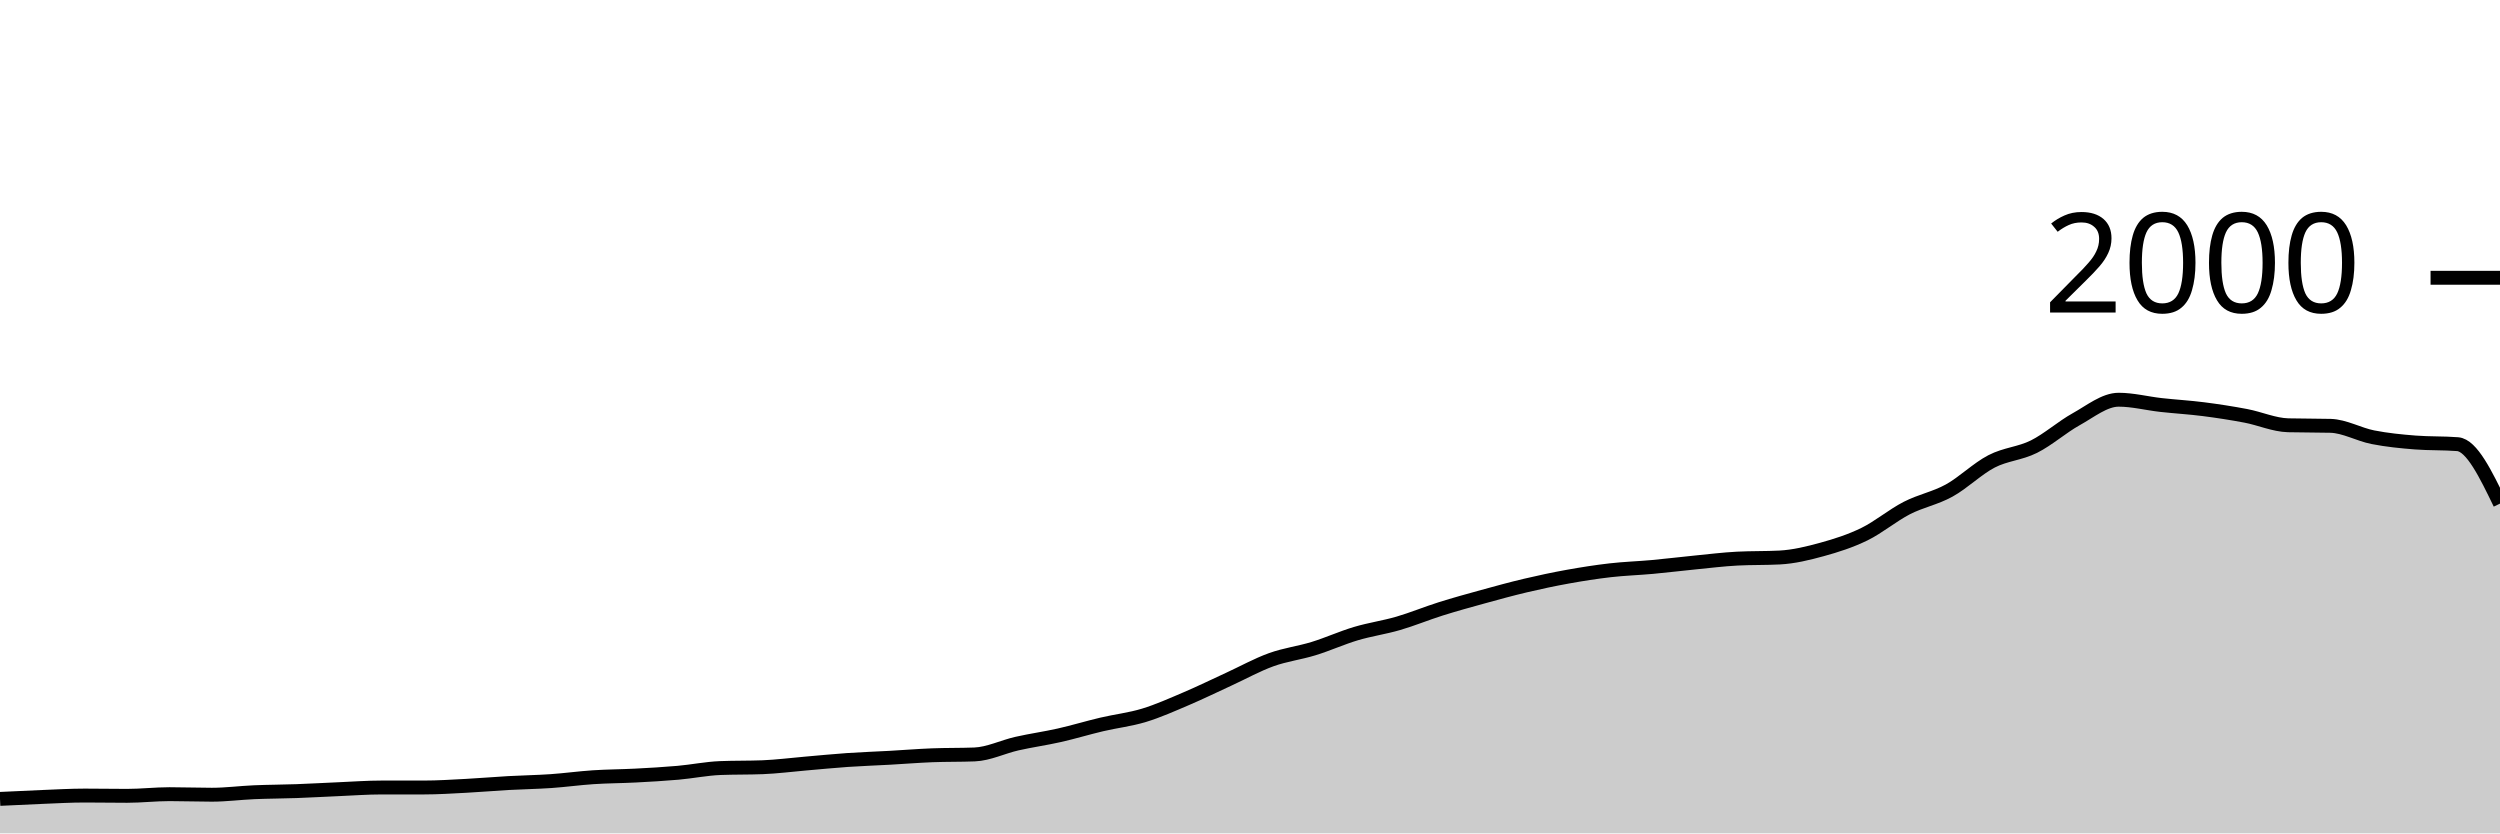
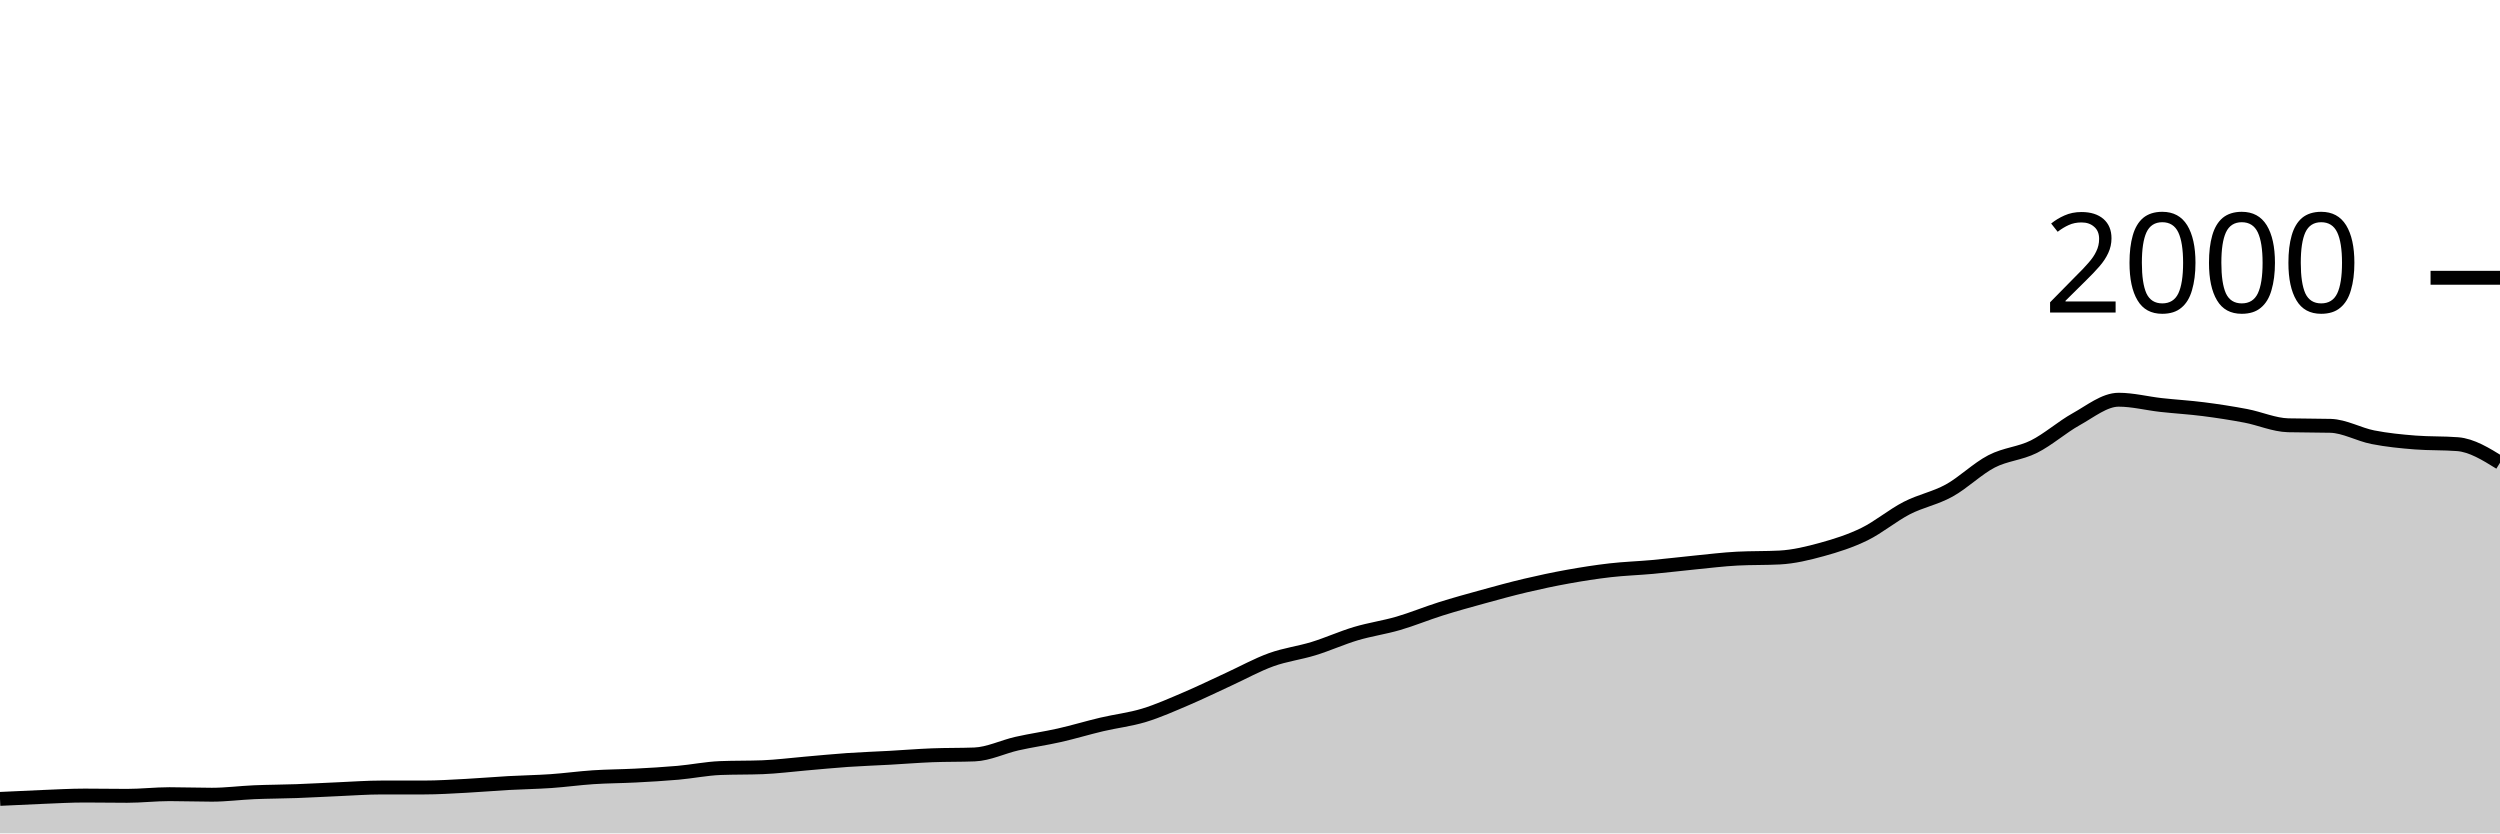
<svg xmlns="http://www.w3.org/2000/svg" viewBox="0 0 180 60">
  <g transform="translate(0,20)">
-     <path class="area" fill="rgba(0, 0, 0, 0.2)" d="M0,37.52C1.017,37.47,2.034,37.42,3.051,37.38C4.068,37.34,5.085,37.28,6.102,37.28C7.119,37.28,8.136,37.3,9.153,37.3C10.169,37.3,11.186,37.18,12.203,37.18C13.22,37.18,14.237,37.22,15.254,37.22C16.271,37.22,17.288,37.083,18.305,37.04C19.322,36.997,20.339,36.997,21.356,36.96C22.373,36.923,23.39,36.863,24.407,36.82C25.424,36.777,26.441,36.7,27.458,36.7C28.475,36.7,29.492,36.7,30.508,36.7C31.525,36.7,32.542,36.633,33.559,36.58C34.576,36.527,35.593,36.437,36.61,36.38C37.627,36.323,38.644,36.31,39.661,36.24C40.678,36.17,41.695,36.027,42.712,35.96C43.729,35.893,44.746,35.893,45.763,35.84C46.78,35.787,47.797,35.73,48.814,35.64C49.831,35.55,50.847,35.34,51.864,35.3C52.881,35.26,53.898,35.28,54.915,35.24C55.932,35.2,56.949,35.067,57.966,34.98C58.983,34.893,60,34.79,61.017,34.72C62.034,34.65,63.051,34.617,64.068,34.56C65.085,34.503,66.102,34.42,67.119,34.38C68.136,34.34,69.153,34.36,70.169,34.32C71.186,34.28,72.203,33.77,73.22,33.54C74.237,33.31,75.254,33.17,76.271,32.94C77.288,32.71,78.305,32.4,79.322,32.16C80.339,31.92,81.356,31.81,82.373,31.5C83.39,31.19,84.407,30.733,85.424,30.3C86.441,29.867,87.458,29.367,88.475,28.9C89.492,28.433,90.508,27.867,91.525,27.5C92.542,27.133,93.559,27.013,94.576,26.7C95.593,26.387,96.61,25.923,97.627,25.62C98.644,25.317,99.661,25.177,100.678,24.88C101.695,24.583,102.712,24.16,103.729,23.84C104.746,23.52,105.763,23.24,106.78,22.96C107.797,22.68,108.814,22.4,109.831,22.16C110.847,21.92,111.864,21.703,112.881,21.52C113.898,21.337,114.915,21.177,115.932,21.06C116.949,20.943,117.966,20.913,118.983,20.82C120,20.727,121.017,20.6,122.034,20.5C123.051,20.4,124.068,20.273,125.085,20.22C126.102,20.167,127.119,20.193,128.136,20.14C129.153,20.087,130.169,19.84,131.186,19.56C132.203,19.28,133.22,18.957,134.237,18.46C135.254,17.963,136.271,17.103,137.288,16.58C138.305,16.057,139.322,15.88,140.339,15.32C141.356,14.76,142.373,13.747,143.39,13.22C144.407,12.693,145.424,12.667,146.441,12.16C147.458,11.653,148.475,10.743,149.492,10.18C150.508,9.617,151.525,8.78,152.542,8.78C153.559,8.78,154.576,9.047,155.593,9.16C156.61,9.273,157.627,9.33,158.644,9.46C159.661,9.59,160.678,9.747,161.695,9.94C162.712,10.133,163.729,10.593,164.746,10.62C165.763,10.647,166.78,10.633,167.797,10.66C168.814,10.687,169.831,11.28,170.847,11.48C171.864,11.68,172.881,11.78,173.898,11.86C174.915,11.94,175.932,11.9,176.949,11.98C177.966,12.06,178.983,14.16,180,16.26L180,40C178.983,40,177.966,40,176.949,40C175.932,40,174.915,40,173.898,40C172.881,40,171.864,40,170.847,40C169.831,40,168.814,40,167.797,40C166.78,40,165.763,40,164.746,40C163.729,40,162.712,40,161.695,40C160.678,40,159.661,40,158.644,40C157.627,40,156.61,40,155.593,40C154.576,40,153.559,40,152.542,40C151.525,40,150.508,40,149.492,40C148.475,40,147.458,40,146.441,40C145.424,40,144.407,40,143.39,40C142.373,40,141.356,40,140.339,40C139.322,40,138.305,40,137.288,40C136.271,40,135.254,40,134.237,40C133.22,40,132.203,40,131.186,40C130.169,40,129.153,40,128.136,40C127.119,40,126.102,40,125.085,40C124.068,40,123.051,40,122.034,40C121.017,40,120,40,118.983,40C117.966,40,116.949,40,115.932,40C114.915,40,113.898,40,112.881,40C111.864,40,110.847,40,109.831,40C108.814,40,107.797,40,106.78,40C105.763,40,104.746,40,103.729,40C102.712,40,101.695,40,100.678,40C99.661,40,98.644,40,97.627,40C96.61,40,95.593,40,94.576,40C93.559,40,92.542,40,91.525,40C90.508,40,89.492,40,88.475,40C87.458,40,86.441,40,85.424,40C84.407,40,83.39,40,82.373,40C81.356,40,80.339,40,79.322,40C78.305,40,77.288,40,76.271,40C75.254,40,74.237,40,73.22,40C72.203,40,71.186,40,70.169,40C69.153,40,68.136,40,67.119,40C66.102,40,65.085,40,64.068,40C63.051,40,62.034,40,61.017,40C60,40,58.983,40,57.966,40C56.949,40,55.932,40,54.915,40C53.898,40,52.881,40,51.864,40C50.847,40,49.831,40,48.814,40C47.797,40,46.78,40,45.763,40C44.746,40,43.729,40,42.712,40C41.695,40,40.678,40,39.661,40C38.644,40,37.627,40,36.61,40C35.593,40,34.576,40,33.559,40C32.542,40,31.525,40,30.508,40C29.492,40,28.475,40,27.458,40C26.441,40,25.424,40,24.407,40C23.39,40,22.373,40,21.356,40C20.339,40,19.322,40,18.305,40C17.288,40,16.271,40,15.254,40C14.237,40,13.22,40,12.203,40C11.186,40,10.169,40,9.153,40C8.136,40,7.119,40,6.102,40C5.085,40,4.068,40,3.051,40C2.034,40,1.017,40,0,40Z" />
-     <path class="line" stroke="black" fill="none" d="M0,37.52C1.017,37.47,2.034,37.42,3.051,37.38C4.068,37.34,5.085,37.28,6.102,37.28C7.119,37.28,8.136,37.3,9.153,37.3C10.169,37.3,11.186,37.18,12.203,37.18C13.22,37.18,14.237,37.22,15.254,37.22C16.271,37.22,17.288,37.083,18.305,37.04C19.322,36.997,20.339,36.997,21.356,36.96C22.373,36.923,23.39,36.863,24.407,36.82C25.424,36.777,26.441,36.7,27.458,36.7C28.475,36.7,29.492,36.7,30.508,36.7C31.525,36.7,32.542,36.633,33.559,36.58C34.576,36.527,35.593,36.437,36.61,36.38C37.627,36.323,38.644,36.31,39.661,36.24C40.678,36.17,41.695,36.027,42.712,35.96C43.729,35.893,44.746,35.893,45.763,35.84C46.78,35.787,47.797,35.73,48.814,35.64C49.831,35.55,50.847,35.34,51.864,35.3C52.881,35.26,53.898,35.28,54.915,35.24C55.932,35.2,56.949,35.067,57.966,34.98C58.983,34.893,60,34.79,61.017,34.72C62.034,34.65,63.051,34.617,64.068,34.56C65.085,34.503,66.102,34.42,67.119,34.38C68.136,34.34,69.153,34.36,70.169,34.32C71.186,34.28,72.203,33.77,73.22,33.54C74.237,33.31,75.254,33.17,76.271,32.94C77.288,32.71,78.305,32.4,79.322,32.16C80.339,31.92,81.356,31.81,82.373,31.5C83.39,31.19,84.407,30.733,85.424,30.3C86.441,29.867,87.458,29.367,88.475,28.9C89.492,28.433,90.508,27.867,91.525,27.5C92.542,27.133,93.559,27.013,94.576,26.7C95.593,26.387,96.61,25.923,97.627,25.62C98.644,25.317,99.661,25.177,100.678,24.88C101.695,24.583,102.712,24.16,103.729,23.84C104.746,23.52,105.763,23.24,106.78,22.96C107.797,22.68,108.814,22.4,109.831,22.16C110.847,21.92,111.864,21.703,112.881,21.52C113.898,21.337,114.915,21.177,115.932,21.06C116.949,20.943,117.966,20.913,118.983,20.82C120,20.727,121.017,20.6,122.034,20.5C123.051,20.4,124.068,20.273,125.085,20.22C126.102,20.167,127.119,20.193,128.136,20.14C129.153,20.087,130.169,19.84,131.186,19.56C132.203,19.28,133.22,18.957,134.237,18.46C135.254,17.963,136.271,17.103,137.288,16.58C138.305,16.057,139.322,15.88,140.339,15.32C141.356,14.76,142.373,13.747,143.39,13.22C144.407,12.693,145.424,12.667,146.441,12.16C147.458,11.653,148.475,10.743,149.492,10.18C150.508,9.617,151.525,8.78,152.542,8.78C153.559,8.78,154.576,9.047,155.593,9.16C156.61,9.273,157.627,9.33,158.644,9.46C159.661,9.59,160.678,9.747,161.695,9.94C162.712,10.133,163.729,10.593,164.746,10.62C165.763,10.647,166.78,10.633,167.797,10.66C168.814,10.687,169.831,11.28,170.847,11.48C171.864,11.68,172.881,11.78,173.898,11.86C174.915,11.94,175.932,11.9,176.949,11.98C177.966,12.06,178.983,14.16,180,16.26" />
+     <path class="area" fill="rgba(0, 0, 0, 0.2)" d="M0,37.52C1.017,37.47,2.034,37.42,3.051,37.38C4.068,37.34,5.085,37.28,6.102,37.28C7.119,37.28,8.136,37.3,9.153,37.3C10.169,37.3,11.186,37.18,12.203,37.18C13.22,37.18,14.237,37.22,15.254,37.22C16.271,37.22,17.288,37.083,18.305,37.04C19.322,36.997,20.339,36.997,21.356,36.96C22.373,36.923,23.39,36.863,24.407,36.82C25.424,36.777,26.441,36.7,27.458,36.7C28.475,36.7,29.492,36.7,30.508,36.7C31.525,36.7,32.542,36.633,33.559,36.58C34.576,36.527,35.593,36.437,36.61,36.38C37.627,36.323,38.644,36.31,39.661,36.24C40.678,36.17,41.695,36.027,42.712,35.96C43.729,35.893,44.746,35.893,45.763,35.84C46.78,35.787,47.797,35.73,48.814,35.64C49.831,35.55,50.847,35.34,51.864,35.3C52.881,35.26,53.898,35.28,54.915,35.24C55.932,35.2,56.949,35.067,57.966,34.98C58.983,34.893,60,34.79,61.017,34.72C62.034,34.65,63.051,34.617,64.068,34.56C65.085,34.503,66.102,34.42,67.119,34.38C68.136,34.34,69.153,34.36,70.169,34.32C71.186,34.28,72.203,33.77,73.22,33.54C74.237,33.31,75.254,33.17,76.271,32.94C77.288,32.71,78.305,32.4,79.322,32.16C80.339,31.92,81.356,31.81,82.373,31.5C83.39,31.19,84.407,30.733,85.424,30.3C86.441,29.867,87.458,29.367,88.475,28.9C89.492,28.433,90.508,27.867,91.525,27.5C92.542,27.133,93.559,27.013,94.576,26.7C95.593,26.387,96.61,25.923,97.627,25.62C98.644,25.317,99.661,25.177,100.678,24.88C101.695,24.583,102.712,24.16,103.729,23.84C104.746,23.52,105.763,23.24,106.78,22.96C107.797,22.68,108.814,22.4,109.831,22.16C110.847,21.92,111.864,21.703,112.881,21.52C113.898,21.337,114.915,21.177,115.932,21.06C116.949,20.943,117.966,20.913,118.983,20.82C120,20.727,121.017,20.6,122.034,20.5C123.051,20.4,124.068,20.273,125.085,20.22C126.102,20.167,127.119,20.193,128.136,20.14C129.153,20.087,130.169,19.84,131.186,19.56C132.203,19.28,133.22,18.957,134.237,18.46C135.254,17.963,136.271,17.103,137.288,16.58C138.305,16.057,139.322,15.88,140.339,15.32C141.356,14.76,142.373,13.747,143.39,13.22C144.407,12.693,145.424,12.667,146.441,12.16C147.458,11.653,148.475,10.743,149.492,10.18C150.508,9.617,151.525,8.78,152.542,8.78C153.559,8.78,154.576,9.047,155.593,9.16C156.61,9.273,157.627,9.33,158.644,9.46C159.661,9.59,160.678,9.747,161.695,9.94C162.712,10.133,163.729,10.593,164.746,10.62C165.763,10.647,166.78,10.633,167.797,10.66C168.814,10.687,169.831,11.28,170.847,11.48C171.864,11.68,172.881,11.78,173.898,11.86C174.915,11.94,175.932,11.9,176.949,11.98C177.966,12.06,178.983,12.69,180,13.32L180,40C178.983,40,177.966,40,176.949,40C175.932,40,174.915,40,173.898,40C172.881,40,171.864,40,170.847,40C169.831,40,168.814,40,167.797,40C166.78,40,165.763,40,164.746,40C163.729,40,162.712,40,161.695,40C160.678,40,159.661,40,158.644,40C157.627,40,156.61,40,155.593,40C154.576,40,153.559,40,152.542,40C151.525,40,150.508,40,149.492,40C148.475,40,147.458,40,146.441,40C145.424,40,144.407,40,143.39,40C142.373,40,141.356,40,140.339,40C139.322,40,138.305,40,137.288,40C136.271,40,135.254,40,134.237,40C133.22,40,132.203,40,131.186,40C130.169,40,129.153,40,128.136,40C127.119,40,126.102,40,125.085,40C124.068,40,123.051,40,122.034,40C121.017,40,120,40,118.983,40C117.966,40,116.949,40,115.932,40C114.915,40,113.898,40,112.881,40C111.864,40,110.847,40,109.831,40C108.814,40,107.797,40,106.78,40C105.763,40,104.746,40,103.729,40C102.712,40,101.695,40,100.678,40C99.661,40,98.644,40,97.627,40C96.61,40,95.593,40,94.576,40C93.559,40,92.542,40,91.525,40C90.508,40,89.492,40,88.475,40C87.458,40,86.441,40,85.424,40C84.407,40,83.39,40,82.373,40C81.356,40,80.339,40,79.322,40C78.305,40,77.288,40,76.271,40C75.254,40,74.237,40,73.22,40C72.203,40,71.186,40,70.169,40C69.153,40,68.136,40,67.119,40C66.102,40,65.085,40,64.068,40C63.051,40,62.034,40,61.017,40C60,40,58.983,40,57.966,40C56.949,40,55.932,40,54.915,40C53.898,40,52.881,40,51.864,40C50.847,40,49.831,40,48.814,40C47.797,40,46.78,40,45.763,40C44.746,40,43.729,40,42.712,40C41.695,40,40.678,40,39.661,40C38.644,40,37.627,40,36.61,40C35.593,40,34.576,40,33.559,40C32.542,40,31.525,40,30.508,40C29.492,40,28.475,40,27.458,40C26.441,40,25.424,40,24.407,40C23.39,40,22.373,40,21.356,40C20.339,40,19.322,40,18.305,40C17.288,40,16.271,40,15.254,40C14.237,40,13.22,40,12.203,40C11.186,40,10.169,40,9.153,40C8.136,40,7.119,40,6.102,40C5.085,40,4.068,40,3.051,40C2.034,40,1.017,40,0,40Z" />
+     <path class="line" stroke="black" fill="none" d="M0,37.52C1.017,37.47,2.034,37.42,3.051,37.38C4.068,37.34,5.085,37.28,6.102,37.28C7.119,37.28,8.136,37.3,9.153,37.3C10.169,37.3,11.186,37.18,12.203,37.18C13.22,37.18,14.237,37.22,15.254,37.22C16.271,37.22,17.288,37.083,18.305,37.04C19.322,36.997,20.339,36.997,21.356,36.96C22.373,36.923,23.39,36.863,24.407,36.82C25.424,36.777,26.441,36.7,27.458,36.7C28.475,36.7,29.492,36.7,30.508,36.7C31.525,36.7,32.542,36.633,33.559,36.58C34.576,36.527,35.593,36.437,36.61,36.38C37.627,36.323,38.644,36.31,39.661,36.24C40.678,36.17,41.695,36.027,42.712,35.96C43.729,35.893,44.746,35.893,45.763,35.84C46.78,35.787,47.797,35.73,48.814,35.64C49.831,35.55,50.847,35.34,51.864,35.3C52.881,35.26,53.898,35.28,54.915,35.24C55.932,35.2,56.949,35.067,57.966,34.98C58.983,34.893,60,34.79,61.017,34.72C62.034,34.65,63.051,34.617,64.068,34.56C65.085,34.503,66.102,34.42,67.119,34.38C68.136,34.34,69.153,34.36,70.169,34.32C71.186,34.28,72.203,33.77,73.22,33.54C74.237,33.31,75.254,33.17,76.271,32.94C77.288,32.71,78.305,32.4,79.322,32.16C80.339,31.92,81.356,31.81,82.373,31.5C83.39,31.19,84.407,30.733,85.424,30.3C86.441,29.867,87.458,29.367,88.475,28.9C89.492,28.433,90.508,27.867,91.525,27.5C92.542,27.133,93.559,27.013,94.576,26.7C95.593,26.387,96.61,25.923,97.627,25.62C98.644,25.317,99.661,25.177,100.678,24.88C101.695,24.583,102.712,24.16,103.729,23.84C104.746,23.52,105.763,23.24,106.78,22.96C107.797,22.68,108.814,22.4,109.831,22.16C110.847,21.92,111.864,21.703,112.881,21.52C113.898,21.337,114.915,21.177,115.932,21.06C116.949,20.943,117.966,20.913,118.983,20.82C120,20.727,121.017,20.6,122.034,20.5C123.051,20.4,124.068,20.273,125.085,20.22C126.102,20.167,127.119,20.193,128.136,20.14C129.153,20.087,130.169,19.84,131.186,19.56C132.203,19.28,133.22,18.957,134.237,18.46C135.254,17.963,136.271,17.103,137.288,16.58C138.305,16.057,139.322,15.88,140.339,15.32C141.356,14.76,142.373,13.747,143.39,13.22C144.407,12.693,145.424,12.667,146.441,12.16C147.458,11.653,148.475,10.743,149.492,10.18C150.508,9.617,151.525,8.78,152.542,8.78C153.559,8.78,154.576,9.047,155.593,9.16C156.61,9.273,157.627,9.33,158.644,9.46C159.661,9.59,160.678,9.747,161.695,9.94C162.712,10.133,163.729,10.593,164.746,10.62C165.763,10.647,166.78,10.633,167.797,10.66C168.814,10.687,169.831,11.28,170.847,11.48C171.864,11.68,172.881,11.78,173.898,11.86C174.915,11.94,175.932,11.9,176.949,11.98C177.966,12.06,178.983,12.69,180,13.32" />
    <path class="axis-ceiling" stroke-width="1" stroke="black" fill="none" d="M175,0L180,0" />
    <text class="axis-ceiling-label" font-family="sans-serif" text-anchor="end" font-size="10px" x="170" y="2.5">2000</text>
  </g>
</svg>
